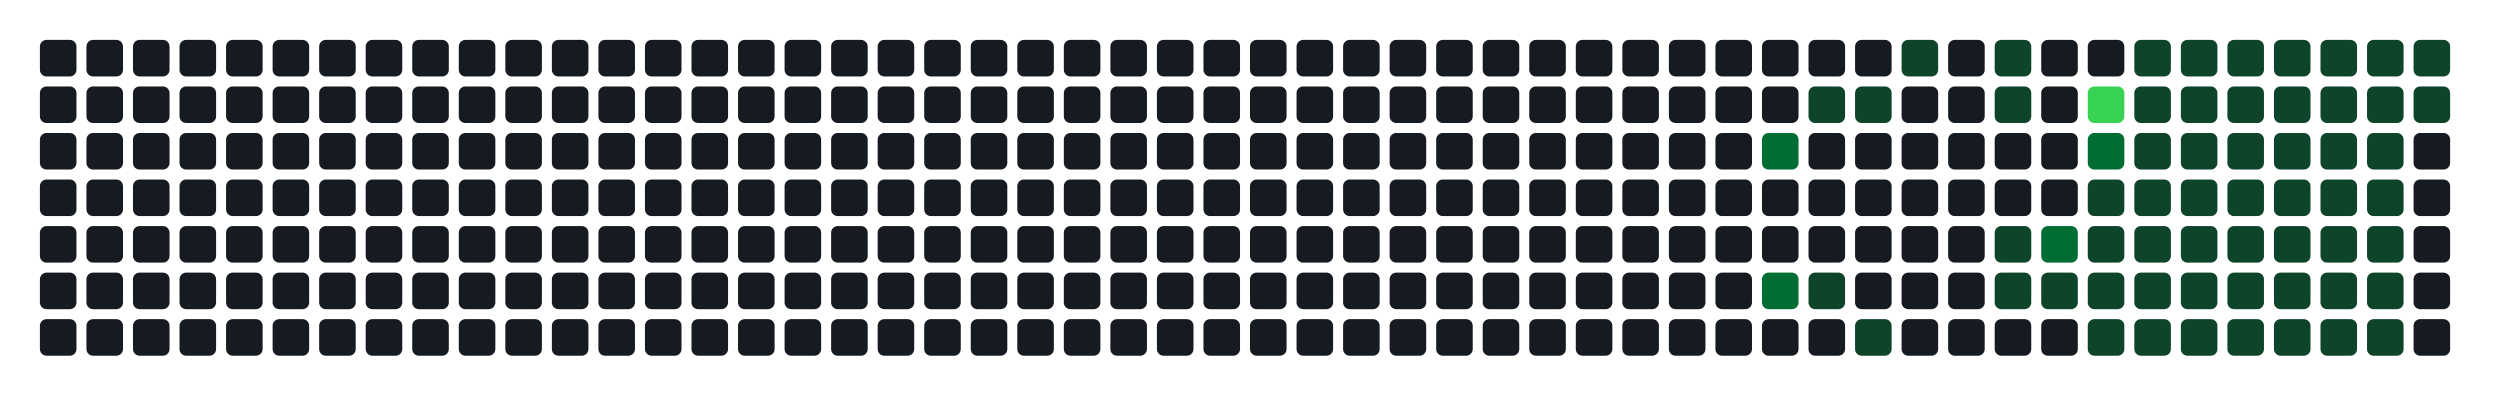
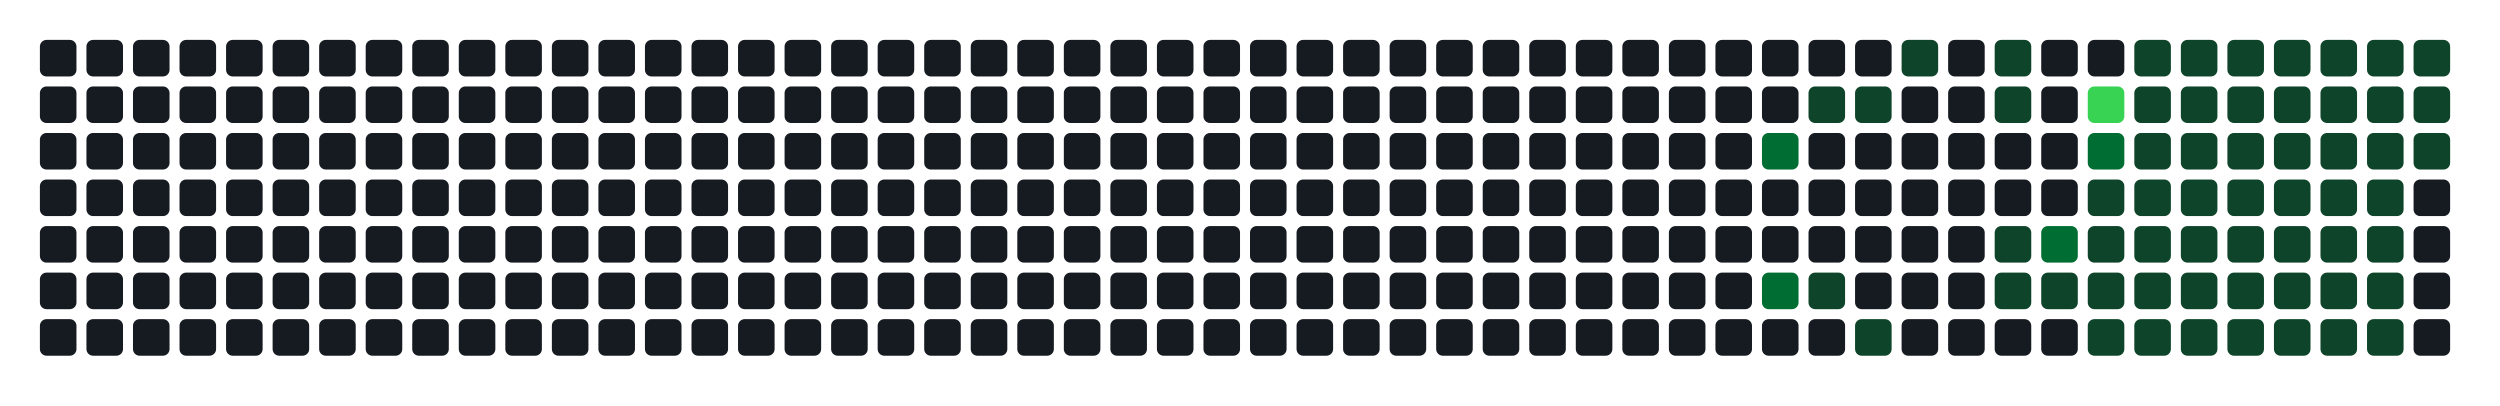
- <svg xmlns="http://www.w3.org/2000/svg" width="752" height="122" viewBox="0 0 752 122" role="img" aria-label="Atividade agregada de 280 commits em todos os repositorios da organizacao">
+ <svg xmlns="http://www.w3.org/2000/svg" width="752" height="122" viewBox="0 0 752 122" role="img" aria-label="Atividade agregada de 282 commits em todos os repositorios da organizacao">
  <rect width="100%" height="100%" fill="transparent" />
  <rect x="12" y="12" width="11" height="11" rx="2" ry="2" fill="#161b22" />
  <rect x="12" y="26" width="11" height="11" rx="2" ry="2" fill="#161b22" />
  <rect x="12" y="40" width="11" height="11" rx="2" ry="2" fill="#161b22" />
  <rect x="12" y="54" width="11" height="11" rx="2" ry="2" fill="#161b22" />
  <rect x="12" y="68" width="11" height="11" rx="2" ry="2" fill="#161b22" />
  <rect x="12" y="82" width="11" height="11" rx="2" ry="2" fill="#161b22" />
  <rect x="12" y="96" width="11" height="11" rx="2" ry="2" fill="#161b22" />
  <rect x="26" y="12" width="11" height="11" rx="2" ry="2" fill="#161b22" />
  <rect x="26" y="26" width="11" height="11" rx="2" ry="2" fill="#161b22" />
  <rect x="26" y="40" width="11" height="11" rx="2" ry="2" fill="#161b22" />
  <rect x="26" y="54" width="11" height="11" rx="2" ry="2" fill="#161b22" />
  <rect x="26" y="68" width="11" height="11" rx="2" ry="2" fill="#161b22" />
  <rect x="26" y="82" width="11" height="11" rx="2" ry="2" fill="#161b22" />
  <rect x="26" y="96" width="11" height="11" rx="2" ry="2" fill="#161b22" />
  <rect x="40" y="12" width="11" height="11" rx="2" ry="2" fill="#161b22" />
  <rect x="40" y="26" width="11" height="11" rx="2" ry="2" fill="#161b22" />
  <rect x="40" y="40" width="11" height="11" rx="2" ry="2" fill="#161b22" />
  <rect x="40" y="54" width="11" height="11" rx="2" ry="2" fill="#161b22" />
  <rect x="40" y="68" width="11" height="11" rx="2" ry="2" fill="#161b22" />
  <rect x="40" y="82" width="11" height="11" rx="2" ry="2" fill="#161b22" />
  <rect x="40" y="96" width="11" height="11" rx="2" ry="2" fill="#161b22" />
  <rect x="54" y="12" width="11" height="11" rx="2" ry="2" fill="#161b22" />
  <rect x="54" y="26" width="11" height="11" rx="2" ry="2" fill="#161b22" />
  <rect x="54" y="40" width="11" height="11" rx="2" ry="2" fill="#161b22" />
  <rect x="54" y="54" width="11" height="11" rx="2" ry="2" fill="#161b22" />
  <rect x="54" y="68" width="11" height="11" rx="2" ry="2" fill="#161b22" />
  <rect x="54" y="82" width="11" height="11" rx="2" ry="2" fill="#161b22" />
  <rect x="54" y="96" width="11" height="11" rx="2" ry="2" fill="#161b22" />
  <rect x="68" y="12" width="11" height="11" rx="2" ry="2" fill="#161b22" />
  <rect x="68" y="26" width="11" height="11" rx="2" ry="2" fill="#161b22" />
  <rect x="68" y="40" width="11" height="11" rx="2" ry="2" fill="#161b22" />
  <rect x="68" y="54" width="11" height="11" rx="2" ry="2" fill="#161b22" />
  <rect x="68" y="68" width="11" height="11" rx="2" ry="2" fill="#161b22" />
  <rect x="68" y="82" width="11" height="11" rx="2" ry="2" fill="#161b22" />
  <rect x="68" y="96" width="11" height="11" rx="2" ry="2" fill="#161b22" />
  <rect x="82" y="12" width="11" height="11" rx="2" ry="2" fill="#161b22" />
  <rect x="82" y="26" width="11" height="11" rx="2" ry="2" fill="#161b22" />
  <rect x="82" y="40" width="11" height="11" rx="2" ry="2" fill="#161b22" />
  <rect x="82" y="54" width="11" height="11" rx="2" ry="2" fill="#161b22" />
  <rect x="82" y="68" width="11" height="11" rx="2" ry="2" fill="#161b22" />
  <rect x="82" y="82" width="11" height="11" rx="2" ry="2" fill="#161b22" />
  <rect x="82" y="96" width="11" height="11" rx="2" ry="2" fill="#161b22" />
  <rect x="96" y="12" width="11" height="11" rx="2" ry="2" fill="#161b22" />
  <rect x="96" y="26" width="11" height="11" rx="2" ry="2" fill="#161b22" />
  <rect x="96" y="40" width="11" height="11" rx="2" ry="2" fill="#161b22" />
  <rect x="96" y="54" width="11" height="11" rx="2" ry="2" fill="#161b22" />
  <rect x="96" y="68" width="11" height="11" rx="2" ry="2" fill="#161b22" />
  <rect x="96" y="82" width="11" height="11" rx="2" ry="2" fill="#161b22" />
  <rect x="96" y="96" width="11" height="11" rx="2" ry="2" fill="#161b22" />
  <rect x="110" y="12" width="11" height="11" rx="2" ry="2" fill="#161b22" />
  <rect x="110" y="26" width="11" height="11" rx="2" ry="2" fill="#161b22" />
  <rect x="110" y="40" width="11" height="11" rx="2" ry="2" fill="#161b22" />
  <rect x="110" y="54" width="11" height="11" rx="2" ry="2" fill="#161b22" />
  <rect x="110" y="68" width="11" height="11" rx="2" ry="2" fill="#161b22" />
  <rect x="110" y="82" width="11" height="11" rx="2" ry="2" fill="#161b22" />
  <rect x="110" y="96" width="11" height="11" rx="2" ry="2" fill="#161b22" />
  <rect x="124" y="12" width="11" height="11" rx="2" ry="2" fill="#161b22" />
  <rect x="124" y="26" width="11" height="11" rx="2" ry="2" fill="#161b22" />
  <rect x="124" y="40" width="11" height="11" rx="2" ry="2" fill="#161b22" />
  <rect x="124" y="54" width="11" height="11" rx="2" ry="2" fill="#161b22" />
  <rect x="124" y="68" width="11" height="11" rx="2" ry="2" fill="#161b22" />
  <rect x="124" y="82" width="11" height="11" rx="2" ry="2" fill="#161b22" />
  <rect x="124" y="96" width="11" height="11" rx="2" ry="2" fill="#161b22" />
  <rect x="138" y="12" width="11" height="11" rx="2" ry="2" fill="#161b22" />
  <rect x="138" y="26" width="11" height="11" rx="2" ry="2" fill="#161b22" />
  <rect x="138" y="40" width="11" height="11" rx="2" ry="2" fill="#161b22" />
  <rect x="138" y="54" width="11" height="11" rx="2" ry="2" fill="#161b22" />
  <rect x="138" y="68" width="11" height="11" rx="2" ry="2" fill="#161b22" />
  <rect x="138" y="82" width="11" height="11" rx="2" ry="2" fill="#161b22" />
  <rect x="138" y="96" width="11" height="11" rx="2" ry="2" fill="#161b22" />
  <rect x="152" y="12" width="11" height="11" rx="2" ry="2" fill="#161b22" />
  <rect x="152" y="26" width="11" height="11" rx="2" ry="2" fill="#161b22" />
  <rect x="152" y="40" width="11" height="11" rx="2" ry="2" fill="#161b22" />
  <rect x="152" y="54" width="11" height="11" rx="2" ry="2" fill="#161b22" />
  <rect x="152" y="68" width="11" height="11" rx="2" ry="2" fill="#161b22" />
  <rect x="152" y="82" width="11" height="11" rx="2" ry="2" fill="#161b22" />
  <rect x="152" y="96" width="11" height="11" rx="2" ry="2" fill="#161b22" />
  <rect x="166" y="12" width="11" height="11" rx="2" ry="2" fill="#161b22" />
  <rect x="166" y="26" width="11" height="11" rx="2" ry="2" fill="#161b22" />
  <rect x="166" y="40" width="11" height="11" rx="2" ry="2" fill="#161b22" />
  <rect x="166" y="54" width="11" height="11" rx="2" ry="2" fill="#161b22" />
  <rect x="166" y="68" width="11" height="11" rx="2" ry="2" fill="#161b22" />
  <rect x="166" y="82" width="11" height="11" rx="2" ry="2" fill="#161b22" />
  <rect x="166" y="96" width="11" height="11" rx="2" ry="2" fill="#161b22" />
  <rect x="180" y="12" width="11" height="11" rx="2" ry="2" fill="#161b22" />
  <rect x="180" y="26" width="11" height="11" rx="2" ry="2" fill="#161b22" />
  <rect x="180" y="40" width="11" height="11" rx="2" ry="2" fill="#161b22" />
  <rect x="180" y="54" width="11" height="11" rx="2" ry="2" fill="#161b22" />
  <rect x="180" y="68" width="11" height="11" rx="2" ry="2" fill="#161b22" />
  <rect x="180" y="82" width="11" height="11" rx="2" ry="2" fill="#161b22" />
  <rect x="180" y="96" width="11" height="11" rx="2" ry="2" fill="#161b22" />
  <rect x="194" y="12" width="11" height="11" rx="2" ry="2" fill="#161b22" />
  <rect x="194" y="26" width="11" height="11" rx="2" ry="2" fill="#161b22" />
  <rect x="194" y="40" width="11" height="11" rx="2" ry="2" fill="#161b22" />
  <rect x="194" y="54" width="11" height="11" rx="2" ry="2" fill="#161b22" />
  <rect x="194" y="68" width="11" height="11" rx="2" ry="2" fill="#161b22" />
  <rect x="194" y="82" width="11" height="11" rx="2" ry="2" fill="#161b22" />
  <rect x="194" y="96" width="11" height="11" rx="2" ry="2" fill="#161b22" />
  <rect x="208" y="12" width="11" height="11" rx="2" ry="2" fill="#161b22" />
  <rect x="208" y="26" width="11" height="11" rx="2" ry="2" fill="#161b22" />
  <rect x="208" y="40" width="11" height="11" rx="2" ry="2" fill="#161b22" />
  <rect x="208" y="54" width="11" height="11" rx="2" ry="2" fill="#161b22" />
  <rect x="208" y="68" width="11" height="11" rx="2" ry="2" fill="#161b22" />
  <rect x="208" y="82" width="11" height="11" rx="2" ry="2" fill="#161b22" />
  <rect x="208" y="96" width="11" height="11" rx="2" ry="2" fill="#161b22" />
  <rect x="222" y="12" width="11" height="11" rx="2" ry="2" fill="#161b22" />
  <rect x="222" y="26" width="11" height="11" rx="2" ry="2" fill="#161b22" />
  <rect x="222" y="40" width="11" height="11" rx="2" ry="2" fill="#161b22" />
  <rect x="222" y="54" width="11" height="11" rx="2" ry="2" fill="#161b22" />
  <rect x="222" y="68" width="11" height="11" rx="2" ry="2" fill="#161b22" />
  <rect x="222" y="82" width="11" height="11" rx="2" ry="2" fill="#161b22" />
  <rect x="222" y="96" width="11" height="11" rx="2" ry="2" fill="#161b22" />
  <rect x="236" y="12" width="11" height="11" rx="2" ry="2" fill="#161b22" />
  <rect x="236" y="26" width="11" height="11" rx="2" ry="2" fill="#161b22" />
  <rect x="236" y="40" width="11" height="11" rx="2" ry="2" fill="#161b22" />
  <rect x="236" y="54" width="11" height="11" rx="2" ry="2" fill="#161b22" />
  <rect x="236" y="68" width="11" height="11" rx="2" ry="2" fill="#161b22" />
  <rect x="236" y="82" width="11" height="11" rx="2" ry="2" fill="#161b22" />
  <rect x="236" y="96" width="11" height="11" rx="2" ry="2" fill="#161b22" />
  <rect x="250" y="12" width="11" height="11" rx="2" ry="2" fill="#161b22" />
  <rect x="250" y="26" width="11" height="11" rx="2" ry="2" fill="#161b22" />
  <rect x="250" y="40" width="11" height="11" rx="2" ry="2" fill="#161b22" />
  <rect x="250" y="54" width="11" height="11" rx="2" ry="2" fill="#161b22" />
  <rect x="250" y="68" width="11" height="11" rx="2" ry="2" fill="#161b22" />
  <rect x="250" y="82" width="11" height="11" rx="2" ry="2" fill="#161b22" />
  <rect x="250" y="96" width="11" height="11" rx="2" ry="2" fill="#161b22" />
  <rect x="264" y="12" width="11" height="11" rx="2" ry="2" fill="#161b22" />
  <rect x="264" y="26" width="11" height="11" rx="2" ry="2" fill="#161b22" />
  <rect x="264" y="40" width="11" height="11" rx="2" ry="2" fill="#161b22" />
  <rect x="264" y="54" width="11" height="11" rx="2" ry="2" fill="#161b22" />
  <rect x="264" y="68" width="11" height="11" rx="2" ry="2" fill="#161b22" />
  <rect x="264" y="82" width="11" height="11" rx="2" ry="2" fill="#161b22" />
  <rect x="264" y="96" width="11" height="11" rx="2" ry="2" fill="#161b22" />
  <rect x="278" y="12" width="11" height="11" rx="2" ry="2" fill="#161b22" />
  <rect x="278" y="26" width="11" height="11" rx="2" ry="2" fill="#161b22" />
  <rect x="278" y="40" width="11" height="11" rx="2" ry="2" fill="#161b22" />
  <rect x="278" y="54" width="11" height="11" rx="2" ry="2" fill="#161b22" />
  <rect x="278" y="68" width="11" height="11" rx="2" ry="2" fill="#161b22" />
  <rect x="278" y="82" width="11" height="11" rx="2" ry="2" fill="#161b22" />
  <rect x="278" y="96" width="11" height="11" rx="2" ry="2" fill="#161b22" />
  <rect x="292" y="12" width="11" height="11" rx="2" ry="2" fill="#161b22" />
  <rect x="292" y="26" width="11" height="11" rx="2" ry="2" fill="#161b22" />
  <rect x="292" y="40" width="11" height="11" rx="2" ry="2" fill="#161b22" />
  <rect x="292" y="54" width="11" height="11" rx="2" ry="2" fill="#161b22" />
  <rect x="292" y="68" width="11" height="11" rx="2" ry="2" fill="#161b22" />
  <rect x="292" y="82" width="11" height="11" rx="2" ry="2" fill="#161b22" />
  <rect x="292" y="96" width="11" height="11" rx="2" ry="2" fill="#161b22" />
  <rect x="306" y="12" width="11" height="11" rx="2" ry="2" fill="#161b22" />
  <rect x="306" y="26" width="11" height="11" rx="2" ry="2" fill="#161b22" />
  <rect x="306" y="40" width="11" height="11" rx="2" ry="2" fill="#161b22" />
  <rect x="306" y="54" width="11" height="11" rx="2" ry="2" fill="#161b22" />
  <rect x="306" y="68" width="11" height="11" rx="2" ry="2" fill="#161b22" />
  <rect x="306" y="82" width="11" height="11" rx="2" ry="2" fill="#161b22" />
  <rect x="306" y="96" width="11" height="11" rx="2" ry="2" fill="#161b22" />
  <rect x="320" y="12" width="11" height="11" rx="2" ry="2" fill="#161b22" />
  <rect x="320" y="26" width="11" height="11" rx="2" ry="2" fill="#161b22" />
  <rect x="320" y="40" width="11" height="11" rx="2" ry="2" fill="#161b22" />
  <rect x="320" y="54" width="11" height="11" rx="2" ry="2" fill="#161b22" />
  <rect x="320" y="68" width="11" height="11" rx="2" ry="2" fill="#161b22" />
  <rect x="320" y="82" width="11" height="11" rx="2" ry="2" fill="#161b22" />
  <rect x="320" y="96" width="11" height="11" rx="2" ry="2" fill="#161b22" />
  <rect x="334" y="12" width="11" height="11" rx="2" ry="2" fill="#161b22" />
  <rect x="334" y="26" width="11" height="11" rx="2" ry="2" fill="#161b22" />
  <rect x="334" y="40" width="11" height="11" rx="2" ry="2" fill="#161b22" />
  <rect x="334" y="54" width="11" height="11" rx="2" ry="2" fill="#161b22" />
  <rect x="334" y="68" width="11" height="11" rx="2" ry="2" fill="#161b22" />
  <rect x="334" y="82" width="11" height="11" rx="2" ry="2" fill="#161b22" />
  <rect x="334" y="96" width="11" height="11" rx="2" ry="2" fill="#161b22" />
  <rect x="348" y="12" width="11" height="11" rx="2" ry="2" fill="#161b22" />
  <rect x="348" y="26" width="11" height="11" rx="2" ry="2" fill="#161b22" />
  <rect x="348" y="40" width="11" height="11" rx="2" ry="2" fill="#161b22" />
  <rect x="348" y="54" width="11" height="11" rx="2" ry="2" fill="#161b22" />
  <rect x="348" y="68" width="11" height="11" rx="2" ry="2" fill="#161b22" />
  <rect x="348" y="82" width="11" height="11" rx="2" ry="2" fill="#161b22" />
  <rect x="348" y="96" width="11" height="11" rx="2" ry="2" fill="#161b22" />
  <rect x="362" y="12" width="11" height="11" rx="2" ry="2" fill="#161b22" />
  <rect x="362" y="26" width="11" height="11" rx="2" ry="2" fill="#161b22" />
  <rect x="362" y="40" width="11" height="11" rx="2" ry="2" fill="#161b22" />
  <rect x="362" y="54" width="11" height="11" rx="2" ry="2" fill="#161b22" />
  <rect x="362" y="68" width="11" height="11" rx="2" ry="2" fill="#161b22" />
  <rect x="362" y="82" width="11" height="11" rx="2" ry="2" fill="#161b22" />
  <rect x="362" y="96" width="11" height="11" rx="2" ry="2" fill="#161b22" />
  <rect x="376" y="12" width="11" height="11" rx="2" ry="2" fill="#161b22" />
  <rect x="376" y="26" width="11" height="11" rx="2" ry="2" fill="#161b22" />
  <rect x="376" y="40" width="11" height="11" rx="2" ry="2" fill="#161b22" />
  <rect x="376" y="54" width="11" height="11" rx="2" ry="2" fill="#161b22" />
  <rect x="376" y="68" width="11" height="11" rx="2" ry="2" fill="#161b22" />
  <rect x="376" y="82" width="11" height="11" rx="2" ry="2" fill="#161b22" />
  <rect x="376" y="96" width="11" height="11" rx="2" ry="2" fill="#161b22" />
  <rect x="390" y="12" width="11" height="11" rx="2" ry="2" fill="#161b22" />
  <rect x="390" y="26" width="11" height="11" rx="2" ry="2" fill="#161b22" />
  <rect x="390" y="40" width="11" height="11" rx="2" ry="2" fill="#161b22" />
  <rect x="390" y="54" width="11" height="11" rx="2" ry="2" fill="#161b22" />
  <rect x="390" y="68" width="11" height="11" rx="2" ry="2" fill="#161b22" />
  <rect x="390" y="82" width="11" height="11" rx="2" ry="2" fill="#161b22" />
  <rect x="390" y="96" width="11" height="11" rx="2" ry="2" fill="#161b22" />
  <rect x="404" y="12" width="11" height="11" rx="2" ry="2" fill="#161b22" />
  <rect x="404" y="26" width="11" height="11" rx="2" ry="2" fill="#161b22" />
  <rect x="404" y="40" width="11" height="11" rx="2" ry="2" fill="#161b22" />
  <rect x="404" y="54" width="11" height="11" rx="2" ry="2" fill="#161b22" />
  <rect x="404" y="68" width="11" height="11" rx="2" ry="2" fill="#161b22" />
  <rect x="404" y="82" width="11" height="11" rx="2" ry="2" fill="#161b22" />
  <rect x="404" y="96" width="11" height="11" rx="2" ry="2" fill="#161b22" />
  <rect x="418" y="12" width="11" height="11" rx="2" ry="2" fill="#161b22" />
  <rect x="418" y="26" width="11" height="11" rx="2" ry="2" fill="#161b22" />
  <rect x="418" y="40" width="11" height="11" rx="2" ry="2" fill="#161b22" />
  <rect x="418" y="54" width="11" height="11" rx="2" ry="2" fill="#161b22" />
  <rect x="418" y="68" width="11" height="11" rx="2" ry="2" fill="#161b22" />
  <rect x="418" y="82" width="11" height="11" rx="2" ry="2" fill="#161b22" />
  <rect x="418" y="96" width="11" height="11" rx="2" ry="2" fill="#161b22" />
  <rect x="432" y="12" width="11" height="11" rx="2" ry="2" fill="#161b22" />
  <rect x="432" y="26" width="11" height="11" rx="2" ry="2" fill="#161b22" />
  <rect x="432" y="40" width="11" height="11" rx="2" ry="2" fill="#161b22" />
  <rect x="432" y="54" width="11" height="11" rx="2" ry="2" fill="#161b22" />
  <rect x="432" y="68" width="11" height="11" rx="2" ry="2" fill="#161b22" />
  <rect x="432" y="82" width="11" height="11" rx="2" ry="2" fill="#161b22" />
  <rect x="432" y="96" width="11" height="11" rx="2" ry="2" fill="#161b22" />
  <rect x="446" y="12" width="11" height="11" rx="2" ry="2" fill="#161b22" />
  <rect x="446" y="26" width="11" height="11" rx="2" ry="2" fill="#161b22" />
  <rect x="446" y="40" width="11" height="11" rx="2" ry="2" fill="#161b22" />
  <rect x="446" y="54" width="11" height="11" rx="2" ry="2" fill="#161b22" />
  <rect x="446" y="68" width="11" height="11" rx="2" ry="2" fill="#161b22" />
  <rect x="446" y="82" width="11" height="11" rx="2" ry="2" fill="#161b22" />
  <rect x="446" y="96" width="11" height="11" rx="2" ry="2" fill="#161b22" />
  <rect x="460" y="12" width="11" height="11" rx="2" ry="2" fill="#161b22" />
  <rect x="460" y="26" width="11" height="11" rx="2" ry="2" fill="#161b22" />
  <rect x="460" y="40" width="11" height="11" rx="2" ry="2" fill="#161b22" />
  <rect x="460" y="54" width="11" height="11" rx="2" ry="2" fill="#161b22" />
  <rect x="460" y="68" width="11" height="11" rx="2" ry="2" fill="#161b22" />
  <rect x="460" y="82" width="11" height="11" rx="2" ry="2" fill="#161b22" />
  <rect x="460" y="96" width="11" height="11" rx="2" ry="2" fill="#161b22" />
  <rect x="474" y="12" width="11" height="11" rx="2" ry="2" fill="#161b22" />
  <rect x="474" y="26" width="11" height="11" rx="2" ry="2" fill="#161b22" />
  <rect x="474" y="40" width="11" height="11" rx="2" ry="2" fill="#161b22" />
  <rect x="474" y="54" width="11" height="11" rx="2" ry="2" fill="#161b22" />
  <rect x="474" y="68" width="11" height="11" rx="2" ry="2" fill="#161b22" />
  <rect x="474" y="82" width="11" height="11" rx="2" ry="2" fill="#161b22" />
  <rect x="474" y="96" width="11" height="11" rx="2" ry="2" fill="#161b22" />
  <rect x="488" y="12" width="11" height="11" rx="2" ry="2" fill="#161b22" />
  <rect x="488" y="26" width="11" height="11" rx="2" ry="2" fill="#161b22" />
  <rect x="488" y="40" width="11" height="11" rx="2" ry="2" fill="#161b22" />
  <rect x="488" y="54" width="11" height="11" rx="2" ry="2" fill="#161b22" />
  <rect x="488" y="68" width="11" height="11" rx="2" ry="2" fill="#161b22" />
  <rect x="488" y="82" width="11" height="11" rx="2" ry="2" fill="#161b22" />
  <rect x="488" y="96" width="11" height="11" rx="2" ry="2" fill="#161b22" />
  <rect x="502" y="12" width="11" height="11" rx="2" ry="2" fill="#161b22" />
  <rect x="502" y="26" width="11" height="11" rx="2" ry="2" fill="#161b22" />
  <rect x="502" y="40" width="11" height="11" rx="2" ry="2" fill="#161b22" />
  <rect x="502" y="54" width="11" height="11" rx="2" ry="2" fill="#161b22" />
  <rect x="502" y="68" width="11" height="11" rx="2" ry="2" fill="#161b22" />
  <rect x="502" y="82" width="11" height="11" rx="2" ry="2" fill="#161b22" />
  <rect x="502" y="96" width="11" height="11" rx="2" ry="2" fill="#161b22" />
  <rect x="516" y="12" width="11" height="11" rx="2" ry="2" fill="#161b22" />
  <rect x="516" y="26" width="11" height="11" rx="2" ry="2" fill="#161b22" />
  <rect x="516" y="40" width="11" height="11" rx="2" ry="2" fill="#161b22" />
  <rect x="516" y="54" width="11" height="11" rx="2" ry="2" fill="#161b22" />
  <rect x="516" y="68" width="11" height="11" rx="2" ry="2" fill="#161b22" />
  <rect x="516" y="82" width="11" height="11" rx="2" ry="2" fill="#161b22" />
  <rect x="516" y="96" width="11" height="11" rx="2" ry="2" fill="#161b22" />
  <rect x="530" y="12" width="11" height="11" rx="2" ry="2" fill="#161b22" />
  <rect x="530" y="26" width="11" height="11" rx="2" ry="2" fill="#161b22" />
  <rect x="530" y="40" width="11" height="11" rx="2" ry="2" fill="#006d32" />
  <rect x="530" y="54" width="11" height="11" rx="2" ry="2" fill="#161b22" />
  <rect x="530" y="68" width="11" height="11" rx="2" ry="2" fill="#161b22" />
  <rect x="530" y="82" width="11" height="11" rx="2" ry="2" fill="#006d32" />
  <rect x="530" y="96" width="11" height="11" rx="2" ry="2" fill="#161b22" />
  <rect x="544" y="12" width="11" height="11" rx="2" ry="2" fill="#161b22" />
  <rect x="544" y="26" width="11" height="11" rx="2" ry="2" fill="#0e4429" />
  <rect x="544" y="40" width="11" height="11" rx="2" ry="2" fill="#161b22" />
  <rect x="544" y="54" width="11" height="11" rx="2" ry="2" fill="#161b22" />
  <rect x="544" y="68" width="11" height="11" rx="2" ry="2" fill="#161b22" />
  <rect x="544" y="82" width="11" height="11" rx="2" ry="2" fill="#0e4429" />
  <rect x="544" y="96" width="11" height="11" rx="2" ry="2" fill="#161b22" />
  <rect x="558" y="12" width="11" height="11" rx="2" ry="2" fill="#161b22" />
  <rect x="558" y="26" width="11" height="11" rx="2" ry="2" fill="#0e4429" />
  <rect x="558" y="40" width="11" height="11" rx="2" ry="2" fill="#161b22" />
  <rect x="558" y="54" width="11" height="11" rx="2" ry="2" fill="#161b22" />
  <rect x="558" y="68" width="11" height="11" rx="2" ry="2" fill="#161b22" />
  <rect x="558" y="82" width="11" height="11" rx="2" ry="2" fill="#161b22" />
  <rect x="558" y="96" width="11" height="11" rx="2" ry="2" fill="#0e4429" />
  <rect x="572" y="12" width="11" height="11" rx="2" ry="2" fill="#0e4429" />
  <rect x="572" y="26" width="11" height="11" rx="2" ry="2" fill="#161b22" />
  <rect x="572" y="40" width="11" height="11" rx="2" ry="2" fill="#161b22" />
  <rect x="572" y="54" width="11" height="11" rx="2" ry="2" fill="#161b22" />
  <rect x="572" y="68" width="11" height="11" rx="2" ry="2" fill="#161b22" />
  <rect x="572" y="82" width="11" height="11" rx="2" ry="2" fill="#161b22" />
  <rect x="572" y="96" width="11" height="11" rx="2" ry="2" fill="#161b22" />
  <rect x="586" y="12" width="11" height="11" rx="2" ry="2" fill="#161b22" />
  <rect x="586" y="26" width="11" height="11" rx="2" ry="2" fill="#161b22" />
  <rect x="586" y="40" width="11" height="11" rx="2" ry="2" fill="#161b22" />
  <rect x="586" y="54" width="11" height="11" rx="2" ry="2" fill="#161b22" />
  <rect x="586" y="68" width="11" height="11" rx="2" ry="2" fill="#161b22" />
  <rect x="586" y="82" width="11" height="11" rx="2" ry="2" fill="#161b22" />
  <rect x="586" y="96" width="11" height="11" rx="2" ry="2" fill="#161b22" />
  <rect x="600" y="12" width="11" height="11" rx="2" ry="2" fill="#0e4429" />
  <rect x="600" y="26" width="11" height="11" rx="2" ry="2" fill="#0e4429" />
  <rect x="600" y="40" width="11" height="11" rx="2" ry="2" fill="#161b22" />
  <rect x="600" y="54" width="11" height="11" rx="2" ry="2" fill="#161b22" />
  <rect x="600" y="68" width="11" height="11" rx="2" ry="2" fill="#0e4429" />
  <rect x="600" y="82" width="11" height="11" rx="2" ry="2" fill="#0e4429" />
  <rect x="600" y="96" width="11" height="11" rx="2" ry="2" fill="#161b22" />
  <rect x="614" y="12" width="11" height="11" rx="2" ry="2" fill="#161b22" />
  <rect x="614" y="26" width="11" height="11" rx="2" ry="2" fill="#161b22" />
  <rect x="614" y="40" width="11" height="11" rx="2" ry="2" fill="#161b22" />
  <rect x="614" y="54" width="11" height="11" rx="2" ry="2" fill="#161b22" />
  <rect x="614" y="68" width="11" height="11" rx="2" ry="2" fill="#006d32" />
  <rect x="614" y="82" width="11" height="11" rx="2" ry="2" fill="#0e4429" />
  <rect x="614" y="96" width="11" height="11" rx="2" ry="2" fill="#161b22" />
  <rect x="628" y="12" width="11" height="11" rx="2" ry="2" fill="#161b22" />
  <rect x="628" y="26" width="11" height="11" rx="2" ry="2" fill="#39d353" />
  <rect x="628" y="40" width="11" height="11" rx="2" ry="2" fill="#006d32" />
  <rect x="628" y="54" width="11" height="11" rx="2" ry="2" fill="#0e4429" />
  <rect x="628" y="68" width="11" height="11" rx="2" ry="2" fill="#0e4429" />
  <rect x="628" y="82" width="11" height="11" rx="2" ry="2" fill="#0e4429" />
  <rect x="628" y="96" width="11" height="11" rx="2" ry="2" fill="#0e4429" />
  <rect x="642" y="12" width="11" height="11" rx="2" ry="2" fill="#0e4429" />
  <rect x="642" y="26" width="11" height="11" rx="2" ry="2" fill="#0e4429" />
  <rect x="642" y="40" width="11" height="11" rx="2" ry="2" fill="#0e4429" />
  <rect x="642" y="54" width="11" height="11" rx="2" ry="2" fill="#0e4429" />
  <rect x="642" y="68" width="11" height="11" rx="2" ry="2" fill="#0e4429" />
  <rect x="642" y="82" width="11" height="11" rx="2" ry="2" fill="#0e4429" />
  <rect x="642" y="96" width="11" height="11" rx="2" ry="2" fill="#0e4429" />
  <rect x="656" y="12" width="11" height="11" rx="2" ry="2" fill="#0e4429" />
  <rect x="656" y="26" width="11" height="11" rx="2" ry="2" fill="#0e4429" />
  <rect x="656" y="40" width="11" height="11" rx="2" ry="2" fill="#0e4429" />
  <rect x="656" y="54" width="11" height="11" rx="2" ry="2" fill="#0e4429" />
  <rect x="656" y="68" width="11" height="11" rx="2" ry="2" fill="#0e4429" />
  <rect x="656" y="82" width="11" height="11" rx="2" ry="2" fill="#0e4429" />
  <rect x="656" y="96" width="11" height="11" rx="2" ry="2" fill="#0e4429" />
  <rect x="670" y="12" width="11" height="11" rx="2" ry="2" fill="#0e4429" />
  <rect x="670" y="26" width="11" height="11" rx="2" ry="2" fill="#0e4429" />
  <rect x="670" y="40" width="11" height="11" rx="2" ry="2" fill="#0e4429" />
  <rect x="670" y="54" width="11" height="11" rx="2" ry="2" fill="#0e4429" />
  <rect x="670" y="68" width="11" height="11" rx="2" ry="2" fill="#0e4429" />
  <rect x="670" y="82" width="11" height="11" rx="2" ry="2" fill="#0e4429" />
  <rect x="670" y="96" width="11" height="11" rx="2" ry="2" fill="#0e4429" />
  <rect x="684" y="12" width="11" height="11" rx="2" ry="2" fill="#0e4429" />
  <rect x="684" y="26" width="11" height="11" rx="2" ry="2" fill="#0e4429" />
  <rect x="684" y="40" width="11" height="11" rx="2" ry="2" fill="#0e4429" />
  <rect x="684" y="54" width="11" height="11" rx="2" ry="2" fill="#0e4429" />
  <rect x="684" y="68" width="11" height="11" rx="2" ry="2" fill="#0e4429" />
  <rect x="684" y="82" width="11" height="11" rx="2" ry="2" fill="#0e4429" />
  <rect x="684" y="96" width="11" height="11" rx="2" ry="2" fill="#0e4429" />
  <rect x="698" y="12" width="11" height="11" rx="2" ry="2" fill="#0e4429" />
  <rect x="698" y="26" width="11" height="11" rx="2" ry="2" fill="#0e4429" />
  <rect x="698" y="40" width="11" height="11" rx="2" ry="2" fill="#0e4429" />
  <rect x="698" y="54" width="11" height="11" rx="2" ry="2" fill="#0e4429" />
  <rect x="698" y="68" width="11" height="11" rx="2" ry="2" fill="#0e4429" />
  <rect x="698" y="82" width="11" height="11" rx="2" ry="2" fill="#0e4429" />
  <rect x="698" y="96" width="11" height="11" rx="2" ry="2" fill="#0e4429" />
  <rect x="712" y="12" width="11" height="11" rx="2" ry="2" fill="#0e4429" />
  <rect x="712" y="26" width="11" height="11" rx="2" ry="2" fill="#0e4429" />
  <rect x="712" y="40" width="11" height="11" rx="2" ry="2" fill="#0e4429" />
  <rect x="712" y="54" width="11" height="11" rx="2" ry="2" fill="#0e4429" />
  <rect x="712" y="68" width="11" height="11" rx="2" ry="2" fill="#0e4429" />
  <rect x="712" y="82" width="11" height="11" rx="2" ry="2" fill="#0e4429" />
  <rect x="712" y="96" width="11" height="11" rx="2" ry="2" fill="#0e4429" />
  <rect x="726" y="12" width="11" height="11" rx="2" ry="2" fill="#0e4429" />
  <rect x="726" y="26" width="11" height="11" rx="2" ry="2" fill="#0e4429" />
-   <rect x="726" y="40" width="11" height="11" rx="2" ry="2" fill="#161b22" />
+   <rect x="726" y="40" width="11" height="11" rx="2" ry="2" fill="#0e4429" />
  <rect x="726" y="54" width="11" height="11" rx="2" ry="2" fill="#161b22" />
  <rect x="726" y="68" width="11" height="11" rx="2" ry="2" fill="#161b22" />
  <rect x="726" y="82" width="11" height="11" rx="2" ry="2" fill="#161b22" />
  <rect x="726" y="96" width="11" height="11" rx="2" ry="2" fill="#161b22" />
</svg>
